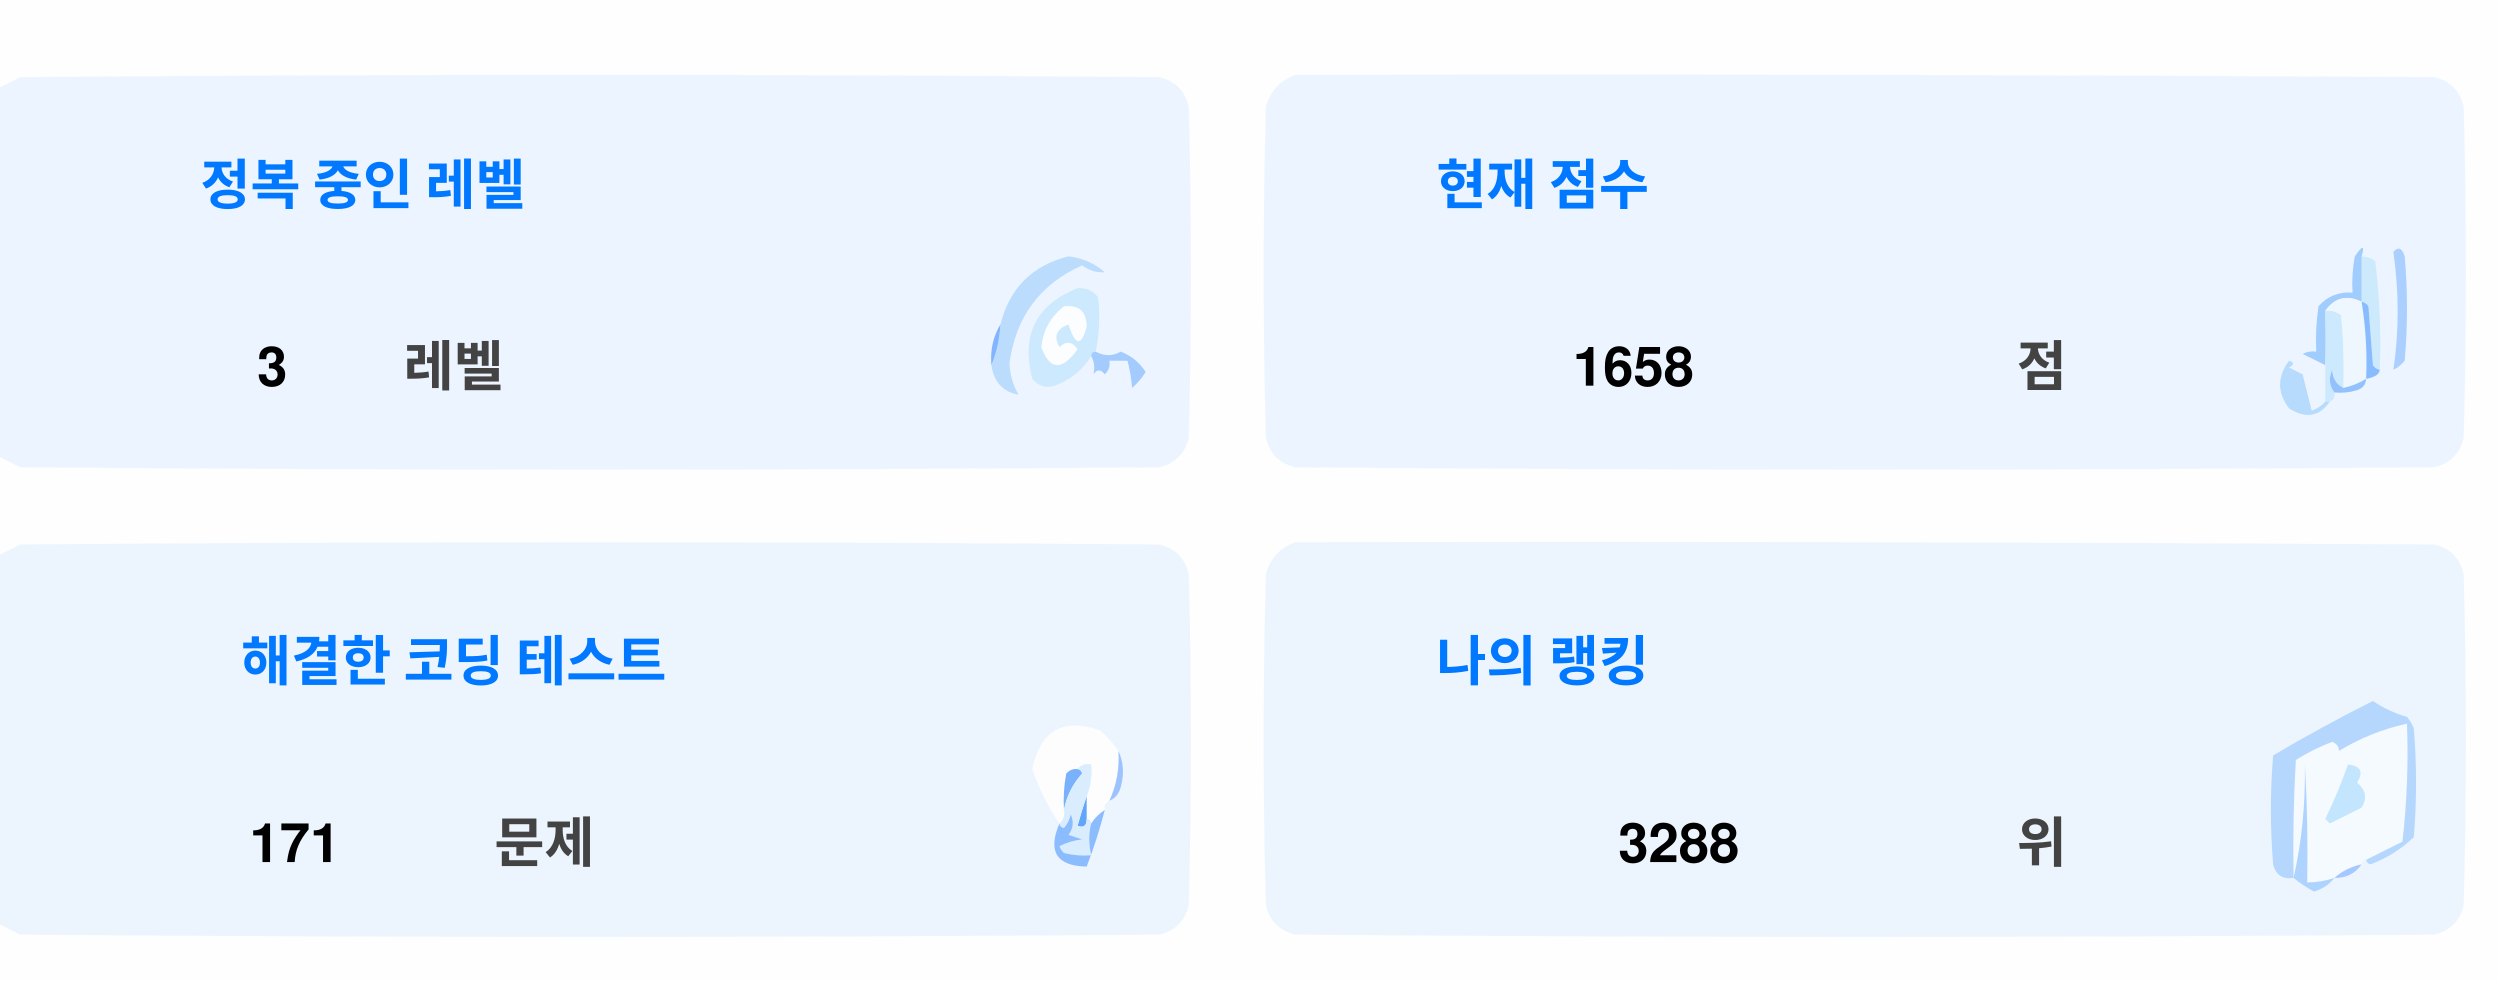
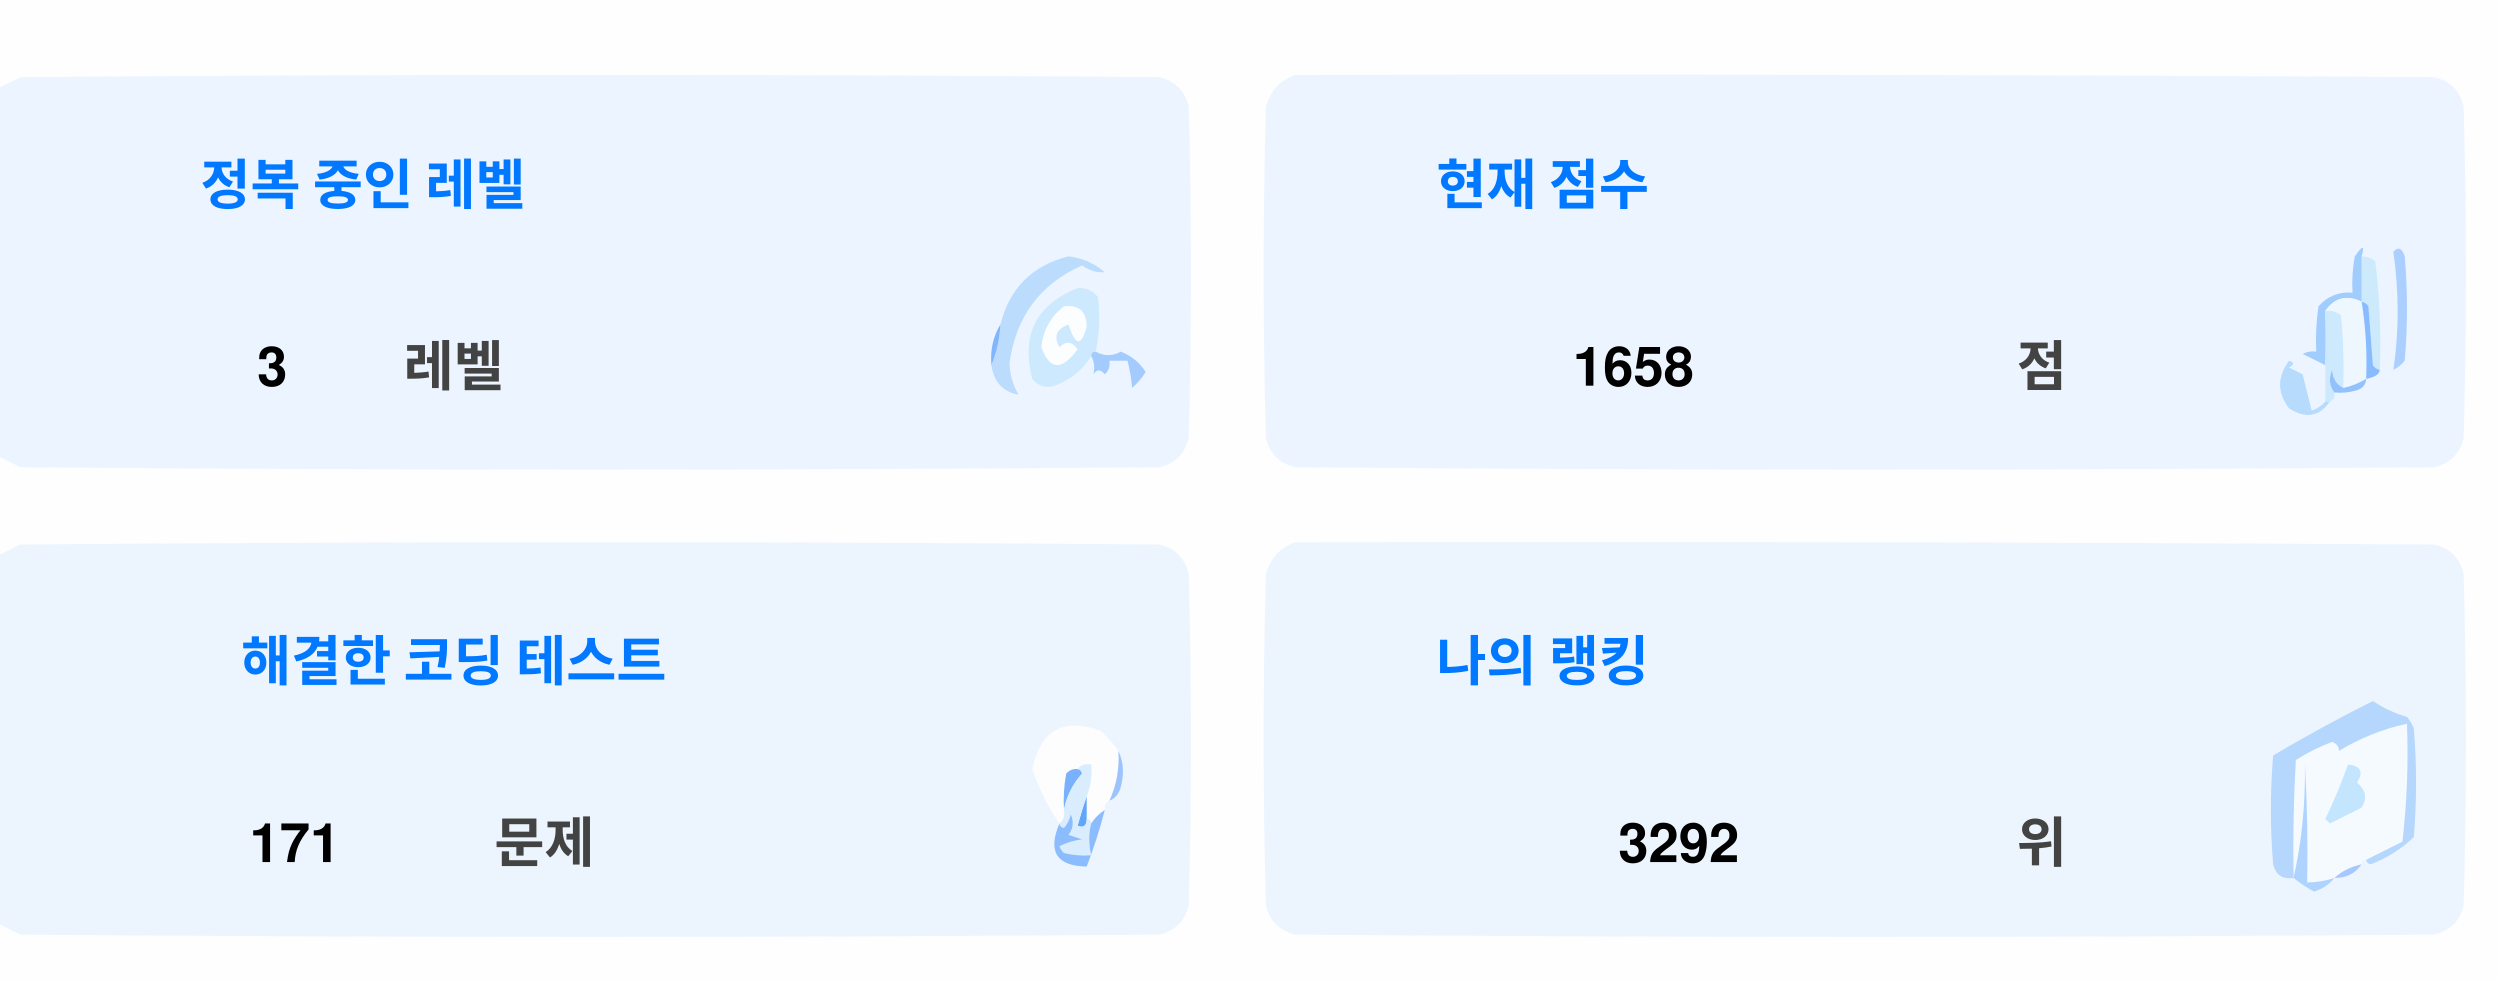
<svg xmlns="http://www.w3.org/2000/svg" version="1.1" width="551px" height="217px" style="shape-rendering:geometricPrecision; text-rendering:geometricPrecision; image-rendering:optimizeQuality; fill-rule:evenodd; clip-rule:evenodd">
  <style>.title {fill: #434343;font-size: 1rem;line-height: 1.5rem;font-weight: bold;font-family: -apple-system, BlinkMacSystemFont, Segoe UI, Helvetica, Arial, sans-serif, Apple Color Emoji, Segoe UI Emoji;}.desc {fill: #434343;font-size: 2.5rem;font-weight: bold;line-height: 1.5rem;font-family: -apple-system, BlinkMacSystemFont, Segoe UI, Helvetica, Arial, sans-serif, Apple Color Emoji, Segoe UI Emoji;}.desc-2 {fill: #434343;font-size: 1rem;font-weight: bold;line-height: 1.5rem;font-family: -apple-system, BlinkMacSystemFont, Segoe UI, Helvetica, Arial, sans-serif, Apple Color Emoji, Segoe UI Emoji;}.text, .desc {animation: twinkling 4s ease-in-out infinite;}@keyframes twinkling {40% { opacity: 1; }50% { opacity: 0.5; }60% { opacity: 1; }70% { opacity: 0.5; }80% { opacity: 1; }}</style>
  <g>
    <path style="opacity:1" fill="#fefefe" d="M -0.5,-0.5 C 183.167,-0.5 366.833,-0.5 550.5,-0.5C 550.5,71.833 550.5,144.167 550.5,216.5C 366.833,216.5 183.167,216.5 -0.5,216.5C -0.5,212.167 -0.5,207.833 -0.5,203.5C 1.14,204.32 2.807,205.153 4.5,206C 88.167,206.667 171.833,206.667 255.5,206C 259,205.167 261.167,203 262,199.5C 262.667,175.167 262.667,150.833 262,126.5C 261.167,123 259,120.833 255.5,120C 171.833,119.333 88.167,119.333 4.5,120C 2.807,120.847 1.14,121.68 -0.5,122.5C -0.5,115.167 -0.5,107.833 -0.5,100.5C 1.14,101.32 2.807,102.153 4.5,103C 88.167,103.667 171.833,103.667 255.5,103C 259,102.167 261.167,100 262,96.5C 262.667,72.167 262.667,47.833 262,23.5C 261.167,20 259,17.833 255.5,17C 171.833,16.333 88.167,16.333 4.5,17C 2.807,17.847 1.14,18.68 -0.5,19.5C -0.5,12.833 -0.5,6.167 -0.5,-0.5 Z" />
  </g>
  <g>
    <path style="opacity:1" fill="#ecf5ff" d="M -0.5,100.5 C -0.5,73.5 -0.5,46.5 -0.5,19.5C 1.14,18.68 2.807,17.847 4.5,17C 88.167,16.333 171.833,16.333 255.5,17C 259,17.833 261.167,20 262,23.5C 262.667,47.833 262.667,72.167 262,96.5C 261.167,100 259,102.167 255.5,103C 171.833,103.667 88.167,103.667 4.5,103C 2.807,102.153 1.14,101.32 -0.5,100.5 Z" />
  </g>
  <g>
    <path style="opacity:1" fill="#ecf5ff" d="M 285.5,16.5 C 369.167,16.333 452.834,16.5 536.5,17C 540,17.833 542.167,20 543,23.5C 543.667,47.833 543.667,72.167 543,96.5C 542.167,100 540,102.167 536.5,103C 452.833,103.667 369.167,103.667 285.5,103C 282,102.167 279.833,100 279,96.5C 278.333,72.167 278.333,47.833 279,23.5C 280.018,19.985 282.185,17.652 285.5,16.5 Z" />
  </g>
  <g>
    <path style="opacity:1" fill="#cdeafd" d="M 520.5,56.5 C 521.583,56.539 522.583,56.873 523.5,57.5C 524.498,65.472 524.831,73.472 524.5,81.5C 523.883,81.389 523.383,81.056 523,80.5C 522.667,76.167 522.333,71.833 522,67.5C 521.617,66.944 521.117,66.611 520.5,66.5C 520.5,63.167 520.5,59.833 520.5,56.5 Z" />
  </g>
  <g>
    <path style="opacity:1" fill="#abcfff" d="M 527.5,55.5 C 528.566,54.308 529.399,54.641 530,56.5C 530.667,64.167 530.667,71.833 530,79.5C 529.311,80.357 528.478,81.023 527.5,81.5C 528.758,73.08 528.758,64.414 527.5,55.5 Z" />
  </g>
  <g>
    <path style="opacity:1" fill="#bbdcfd" d="M 218.5,80.5 C 219.657,77.727 220.324,74.727 220.5,71.5C 222.49,63.51 227.49,58.51 235.5,56.5C 238.528,56.847 241.194,58.014 243.5,60C 241.744,60.141 240.078,59.641 238.5,58.5C 229.247,62.607 223.914,69.773 222.5,80C 222.565,82.526 223.232,84.859 224.5,87C 221.07,86.397 219.07,84.231 218.5,80.5 Z" />
  </g>
  <g>
    <path style="opacity:1" fill="#cde9fd" d="M 241.5,77.5 C 240.833,77.5 240.5,77.833 240.5,78.5C 238.628,81.529 235.961,83.695 232.5,85C 230.536,85.624 228.869,85.124 227.5,83.5C 225.021,73.791 228.354,67.124 237.5,63.5C 239.374,63.39 240.874,64.056 242,65.5C 242.497,69.524 242.331,73.524 241.5,77.5 Z" />
  </g>
  <g>
    <path style="opacity:1" fill="#fcfdfe" d="M 234.5,67.5 C 237.826,67.162 239.493,68.662 239.5,72C 238.334,76.434 237,76.267 235.5,71.5C 232.832,72.515 232.166,74.182 233.5,76.5C 235.017,75.089 236.351,75.256 237.5,77C 234.006,81.771 231.34,81.605 229.5,76.5C 229.904,72.771 231.571,69.771 234.5,67.5 Z" />
  </g>
  <g>
    <path style="opacity:1" fill="#a1ccfe" d="M 520.5,56.5 C 520.5,59.833 520.5,63.167 520.5,66.5C 517.238,64.922 514.572,65.589 512.5,68.5C 512.617,72.81 512.617,76.81 512.5,80.5C 510.86,79.68 509.193,78.847 507.5,78C 508.448,77.517 509.448,77.35 510.5,77.5C 510.335,74.15 510.502,70.817 511,67.5C 512.995,65.253 515.495,64.253 518.5,64.5C 518.336,61.813 518.503,59.146 519,56.5C 520.731,53.969 521.231,53.969 520.5,56.5 Z" />
  </g>
  <g>
    <path style="opacity:1" fill="#cde9fd" d="M 512.5,68.5 C 513.822,68.33 514.989,68.663 516,69.5C 516.499,74.823 516.666,80.156 516.5,85.5C 514.955,84.77 514.122,83.437 514,81.5C 513.22,83.387 513.387,85.054 514.5,86.5C 514.672,87.492 514.338,88.158 513.5,88.5C 513.167,88.5 512.833,88.5 512.5,88.5C 512.5,85.833 512.5,83.167 512.5,80.5C 512.617,76.81 512.617,72.81 512.5,68.5 Z" />
  </g>
  <g>
    <path style="opacity:1" fill="#eef6fe" d="M 520.5,66.5 C 521.407,72.106 521.74,77.773 521.5,83.5C 519.95,84.441 518.284,85.108 516.5,85.5C 516.666,80.156 516.499,74.823 516,69.5C 514.989,68.663 513.822,68.33 512.5,68.5C 514.572,65.589 517.238,64.922 520.5,66.5 Z" />
  </g>
  <g>
    <path style="opacity:1" fill="#88bcff" d="M 520.5,66.5 C 521.117,66.611 521.617,66.944 522,67.5C 522.333,71.833 522.667,76.167 523,80.5C 523.383,81.056 523.883,81.389 524.5,81.5C 524.445,82.469 523.445,83.136 521.5,83.5C 521.74,77.773 521.407,72.106 520.5,66.5 Z" />
  </g>
  <g>
    <path style="opacity:1" fill="#82b5fe" d="M 220.5,71.5 C 220.324,74.727 219.657,77.727 218.5,80.5C 218.215,77.171 218.882,74.171 220.5,71.5 Z" />
  </g>
  <g>
    <path style="opacity:1" fill="#a3cbfe" d="M 240.5,78.5 C 240.5,77.833 240.833,77.5 241.5,77.5C 243.391,78.536 245.224,78.536 247,77.5C 249.391,78.429 251.225,79.929 252.5,82C 251.681,83.319 250.681,84.486 249.5,85.5C 249.409,83.777 249.075,81.777 248.5,79.5C 247.167,79.5 245.833,79.5 244.5,79.5C 244.719,80.675 244.386,81.675 243.5,82.5C 242.575,81.359 241.741,81.359 241,82.5C 241.331,80.981 241.164,79.648 240.5,78.5 Z" />
  </g>
  <g>
    <path style="opacity:1" fill="#b7dbfd" d="M 512.5,88.5 C 512.833,88.5 513.167,88.5 513.5,88.5C 511.199,91.857 508.199,92.357 504.5,90C 501.872,86.535 501.872,83.035 504.5,79.5C 505.696,79.846 505.696,80.346 504.5,81C 505.5,81.5 506.5,82 507.5,82.5C 508.167,85.167 508.833,87.833 509.5,90.5C 510.739,90.058 511.739,89.391 512.5,88.5 Z" />
  </g>
  <g>
    <path style="opacity:1" fill="#92c1fe" d="M 516.5,85.5 C 518.284,85.108 519.95,84.441 521.5,83.5C 521.423,84.75 520.756,85.583 519.5,86C 517.866,86.493 516.199,86.66 514.5,86.5C 513.387,85.054 513.22,83.387 514,81.5C 514.122,83.437 514.955,84.77 516.5,85.5 Z" />
  </g>
  <g>
    <path style="opacity:1" fill="#ecf5fe" d="M -0.5,203.5 C -0.5,176.5 -0.5,149.5 -0.5,122.5C 1.14,121.68 2.807,120.847 4.5,120C 88.167,119.333 171.833,119.333 255.5,120C 259,120.833 261.167,123 262,126.5C 262.667,150.833 262.667,175.167 262,199.5C 261.167,203 259,205.167 255.5,206C 171.833,206.667 88.167,206.667 4.5,206C 2.807,205.153 1.14,204.32 -0.5,203.5 Z" />
  </g>
  <g>
    <path style="opacity:1" fill="#ecf5fe" d="M 285.5,119.5 C 369.167,119.333 452.834,119.5 536.5,120C 540,120.833 542.167,123 543,126.5C 543.667,150.833 543.667,175.167 543,199.5C 542.167,203 540,205.167 536.5,206C 452.833,206.667 369.167,206.667 285.5,206C 282,205.167 279.833,203 279,199.5C 278.333,175.167 278.333,150.833 279,126.5C 280.018,122.985 282.185,120.652 285.5,119.5 Z" />
  </g>
  <g>
    <path style="opacity:1" fill="#fdfdfe" d="M 246.5,165.5 C 246.758,169.367 246.092,173.034 244.5,176.5C 243.662,176.842 243.328,177.508 243.5,178.5C 242.272,179.306 241.272,180.306 240.5,181.5C 240.5,180.833 240.167,180.5 239.5,180.5C 239.5,178.833 239.5,177.167 239.5,175.5C 240.369,173.283 240.702,170.95 240.5,168.5C 239.209,168.263 238.209,168.596 237.5,169.5C 236.504,169.414 235.671,169.748 235,170.5C 234.503,173.146 234.336,175.813 234.5,178.5C 234.737,179.791 234.404,180.791 233.5,181.5C 230.986,177.806 228.986,173.806 227.5,169.5C 229.309,160.957 234.309,158.124 242.5,161C 244.07,162.397 245.404,163.897 246.5,165.5 Z" />
  </g>
  <g>
    <path style="opacity:1" fill="#f5faff" d="M 521.5,189.5 C 520.833,189.5 520.5,189.833 520.5,190.5C 518.181,190.992 516.181,191.992 514.5,193.5C 512.565,194.15 510.565,194.483 508.5,194.5C 508.666,185.827 508.5,177.16 508,168.5C 508.141,177.227 507.308,185.56 505.5,193.5C 505.334,184.827 505.5,176.16 506,167.5C 508.527,165.903 511.194,164.57 514,163.5C 515.011,163.892 515.511,164.559 515.5,165.5C 520.21,162.641 525.21,160.641 530.5,159.5C 530.831,168.192 530.498,176.859 529.5,185.5C 526.807,186.847 524.14,188.18 521.5,189.5 Z" />
  </g>
  <g>
    <path style="opacity:1" fill="#b6d7fd" d="M 521.5,189.5 C 524.14,188.18 526.807,186.847 529.5,185.5C 530.498,176.859 530.831,168.192 530.5,159.5C 525.21,160.641 520.21,162.641 515.5,165.5C 515.511,164.559 515.011,163.892 514,163.5C 511.194,164.57 508.527,165.903 506,167.5C 505.5,176.16 505.334,184.827 505.5,193.5C 503.089,193.863 501.589,192.863 501,190.5C 500.333,182.5 500.333,174.5 501,166.5C 508.173,162.246 515.507,158.246 523,154.5C 525.304,156.068 527.804,157.235 530.5,158C 531.126,158.75 531.626,159.584 532,160.5C 532.667,168.5 532.667,176.5 532,184.5C 529.292,187.111 526.125,189.111 522.5,190.5C 521.893,190.376 521.56,190.043 521.5,189.5 Z" />
  </g>
  <g>
    <path style="opacity:1" fill="#c3e5fe" d="M 517.5,168.5 C 520.317,168.801 520.984,170.134 519.5,172.5C 521.439,174.122 521.772,175.956 520.5,178C 518.167,179.167 515.833,180.333 513.5,181.5C 513.167,181.167 512.833,180.833 512.5,180.5C 514.414,176.515 516.081,172.515 517.5,168.5 Z" />
  </g>
  <g>
    <path style="opacity:1" fill="#7ab1fc" d="M 237.5,169.5 C 238.043,169.56 238.376,169.893 238.5,170.5C 236.395,172.836 235.062,175.503 234.5,178.5C 234.336,175.813 234.503,173.146 235,170.5C 235.671,169.748 236.504,169.414 237.5,169.5 Z" />
  </g>
  <g>
    <path style="opacity:1" fill="#afd3ff" d="M 514.5,193.5 C 513.378,194.947 511.878,195.947 510,196.5C 508.348,195.601 506.848,194.601 505.5,193.5C 507.308,185.56 508.141,177.227 508,168.5C 508.5,177.16 508.666,185.827 508.5,194.5C 510.565,194.483 512.565,194.15 514.5,193.5 Z" />
  </g>
  <g>
    <path style="opacity:1" fill="#9cc3fd" d="M 246.5,165.5 C 247.634,167.966 247.801,170.633 247,173.5C 246.623,174.942 245.79,175.942 244.5,176.5C 246.092,173.034 246.758,169.367 246.5,165.5 Z" />
  </g>
  <g>
    <path style="opacity:1" fill="#62a6fc" d="M 239.5,175.5 C 239.5,177.167 239.5,178.833 239.5,180.5C 239.483,182.028 238.816,182.528 237.5,182C 238.117,179.723 238.784,177.556 239.5,175.5 Z" />
  </g>
  <g>
    <path style="opacity:1" fill="#daedfe" d="M 237.5,169.5 C 238.209,168.596 239.209,168.263 240.5,168.5C 240.702,170.95 240.369,173.283 239.5,175.5C 238.784,177.556 238.117,179.723 237.5,182C 238.816,182.528 239.483,182.028 239.5,180.5C 240.167,180.5 240.5,180.833 240.5,181.5C 239.918,183.669 239.918,186.002 240.5,188.5C 238.473,188.662 236.473,188.495 234.5,188C 234.043,187.586 233.709,187.086 233.5,186.5C 235.078,185.702 236.744,185.202 238.5,185C 237.5,184.667 236.5,184.333 235.5,184C 236.554,182.612 236.72,181.112 236,179.5C 235.751,180.624 235.251,181.624 234.5,182.5C 233.893,182.376 233.56,182.043 233.5,181.5C 234.404,180.791 234.737,179.791 234.5,178.5C 235.062,175.503 236.395,172.836 238.5,170.5C 238.376,169.893 238.043,169.56 237.5,169.5 Z" />
  </g>
  <g>
    <path style="opacity:1" fill="#8bbcfd" d="M 243.5,178.5 C 242.395,182.803 241.062,186.969 239.5,191C 232.857,190.847 230.857,187.68 233.5,181.5C 233.56,182.043 233.893,182.376 234.5,182.5C 235.251,181.624 235.751,180.624 236,179.5C 236.72,181.112 236.554,182.612 235.5,184C 236.5,184.333 237.5,184.667 238.5,185C 236.744,185.202 235.078,185.702 233.5,186.5C 233.709,187.086 234.043,187.586 234.5,188C 236.473,188.495 238.473,188.662 240.5,188.5C 239.918,186.002 239.918,183.669 240.5,181.5C 241.272,180.306 242.272,179.306 243.5,178.5 Z" />
  </g>
  <g>
    <path style="opacity:1" fill="#a4c8ff" d="M 520.5,190.5 C 519.089,192.539 517.089,193.539 514.5,193.5C 516.181,191.992 518.181,190.992 520.5,190.5 Z" />
  </g>
  <text text-anchor="middle" x="80" y="45" class="title" style="fill:#0078ff;" stroke="#none" stroke-width="1">정복 중인 레벨</text>
  <text text-anchor="middle" x="60" y="85" class="desc" style="fill:#000000;" stroke="#none" stroke-width="1">3</text>
  <text text-anchor="middle" x="100" y="85" class="desc-2" style="fill:#434343;" stroke="#none" stroke-width="1">레벨</text>
  <text text-anchor="middle" x="340" y="45" class="title" style="fill:#0078ff;" stroke="#none" stroke-width="1">현재 점수</text>
  <text text-anchor="middle" x="360" y="85" class="desc" style="fill:#000000;" stroke="#none" stroke-width="1">1658</text>
  <text text-anchor="middle" x="450" y="85" class="desc-2" style="fill:#434343;" stroke="#none" stroke-width="1">점</text>
  <text text-anchor="middle" x="100" y="150" class="title" style="fill:#0078ff;" stroke="#none" stroke-width="1">해결한 코딩 테스트</text>
  <text text-anchor="middle" x="65" y="190" class="desc" style="fill:#000000;" stroke="#none" stroke-width="1">171</text>
  <text text-anchor="middle" x="120" y="190" class="desc-2" style="fill:#434343;" stroke="#none" stroke-width="1">문제</text>
  <text text-anchor="middle" x="340" y="150" class="title" style="fill:#0078ff;" stroke="#none" stroke-width="1">나의 랭킹</text>
-   <text text-anchor="middle" x="370" y="190" class="desc" style="fill:#000000;" stroke="#none" stroke-width="1">3288</text>
+   <text text-anchor="middle" x="370" y="190" class="desc" style="fill:#000000;" stroke="#none" stroke-width="1">3292</text>
  <text text-anchor="middle" x="450" y="190" class="desc-2" style="fill:#434343;" stroke="#none" stroke-width="1">위</text>
</svg>
